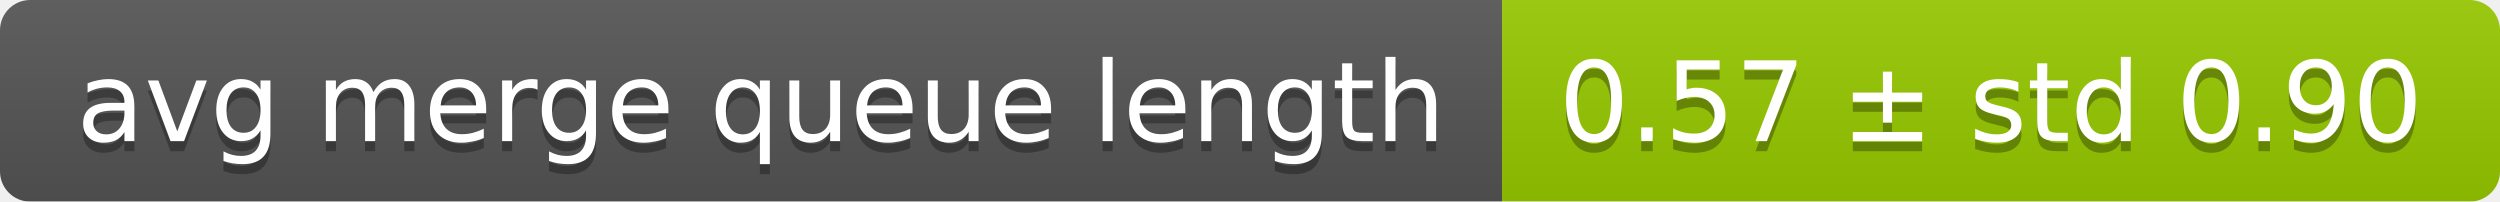
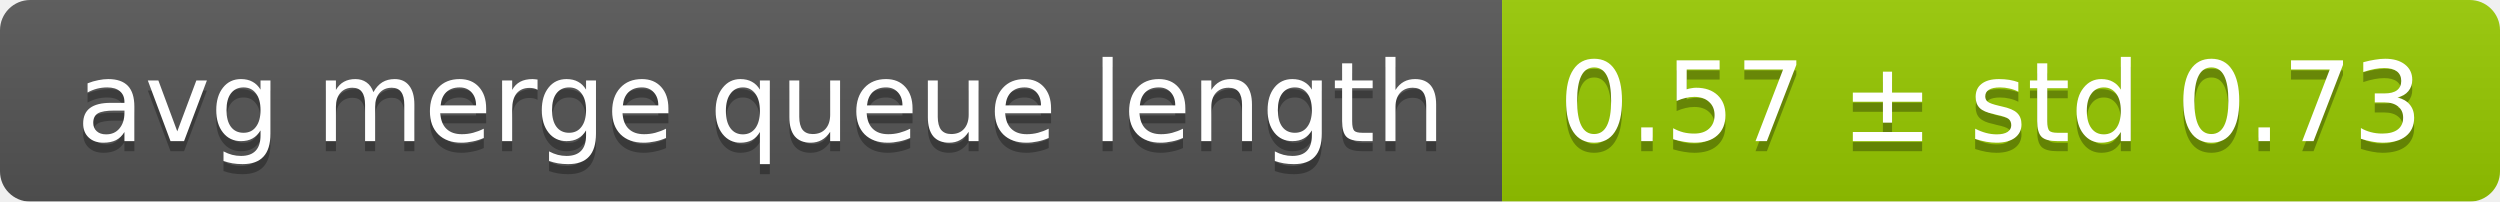
<svg xmlns="http://www.w3.org/2000/svg" width="248" height="20">
  <linearGradient id="smooth" x2="0" y2="100%">
    <stop offset="0" stop-color="#bbb" stop-opacity=".1" />
    <stop offset="1" stop-opacity=".1" />
  </linearGradient>
  <mask id="round">
    <rect width="248" height="20" rx="3" fill="#fff" />
  </mask>
  <g mask="url(#round)">
    <rect width="149" height="20" fill="#555" />
    <rect x="149" width="99" height="20" fill="#97ca00" />
    <rect width="248" height="20" fill="url(#smooth)" />
  </g>
  <g fill="#fff" text-anchor="middle" font-family="DejaVu Sans,Verdana,Geneva,sans-serif" font-size="11">
    <text x="75.5" y="15" fill="#010101" fill-opacity=".3">avg merge queue length</text>
    <text x="75.5" y="14">avg merge queue length</text>
-     <text x="197.5" y="15" fill="#010101" fill-opacity=".3">0.57 ± std 0.90</text>
-     <text x="197.5" y="14">0.57 ± std 0.90</text>
+     <text x="197.5" y="15" fill="#010101" fill-opacity=".3">0.57 ± std 0.73</text>
+     <text x="197.5" y="14">0.57 ± std 0.73</text>
  </g>
</svg>
